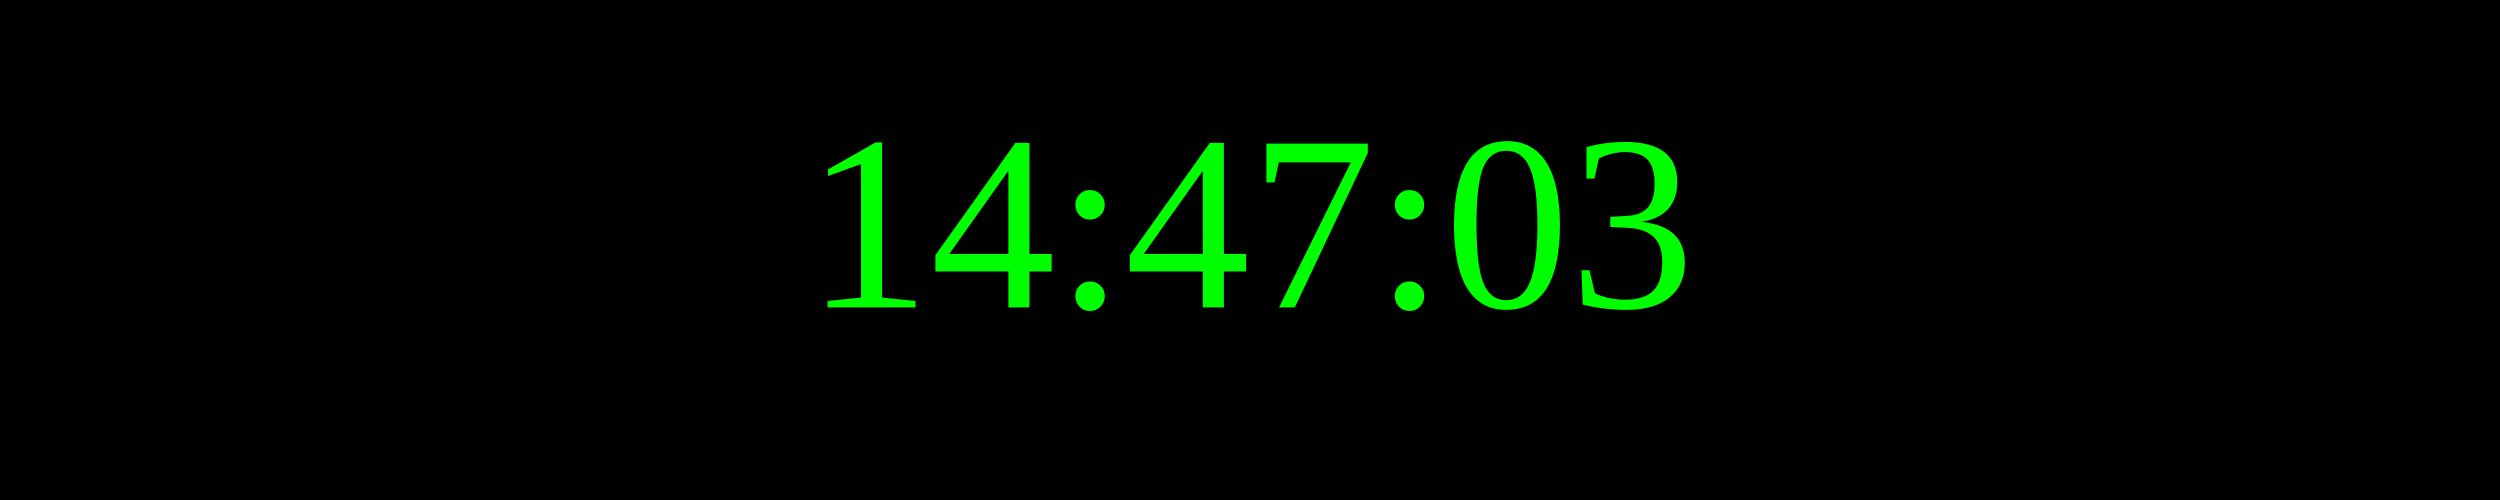
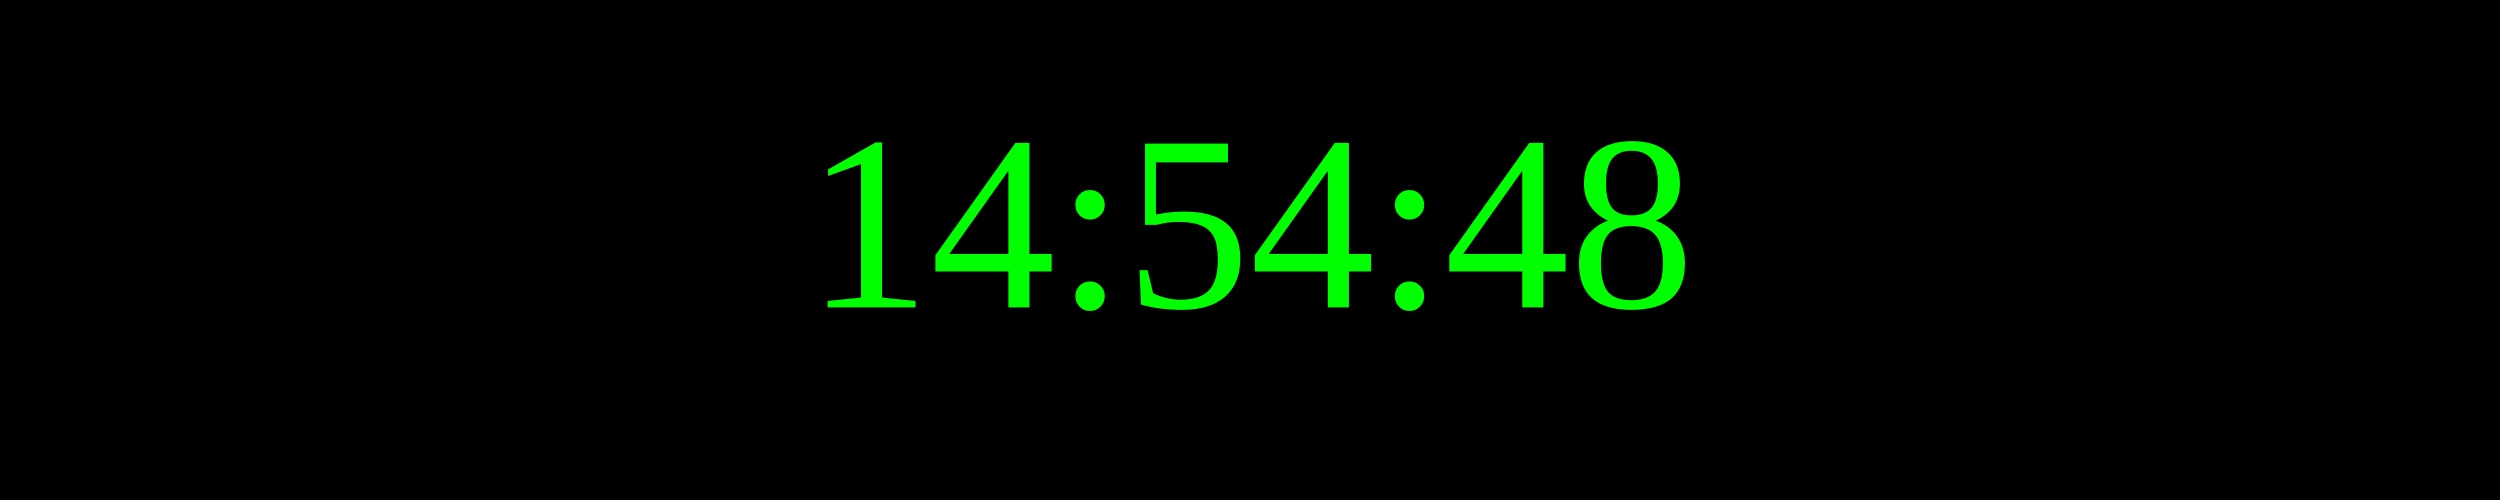
<svg xmlns="http://www.w3.org/2000/svg" width="250" height="50">
  <rect width="100%" height="100%" fill="black" />
  <text x="50%" y="50%" font-size="25" fill="lime" text-anchor="middle" dominant-baseline="middle">
- 14:47:03
+ 14:54:48
</text>
</svg>
